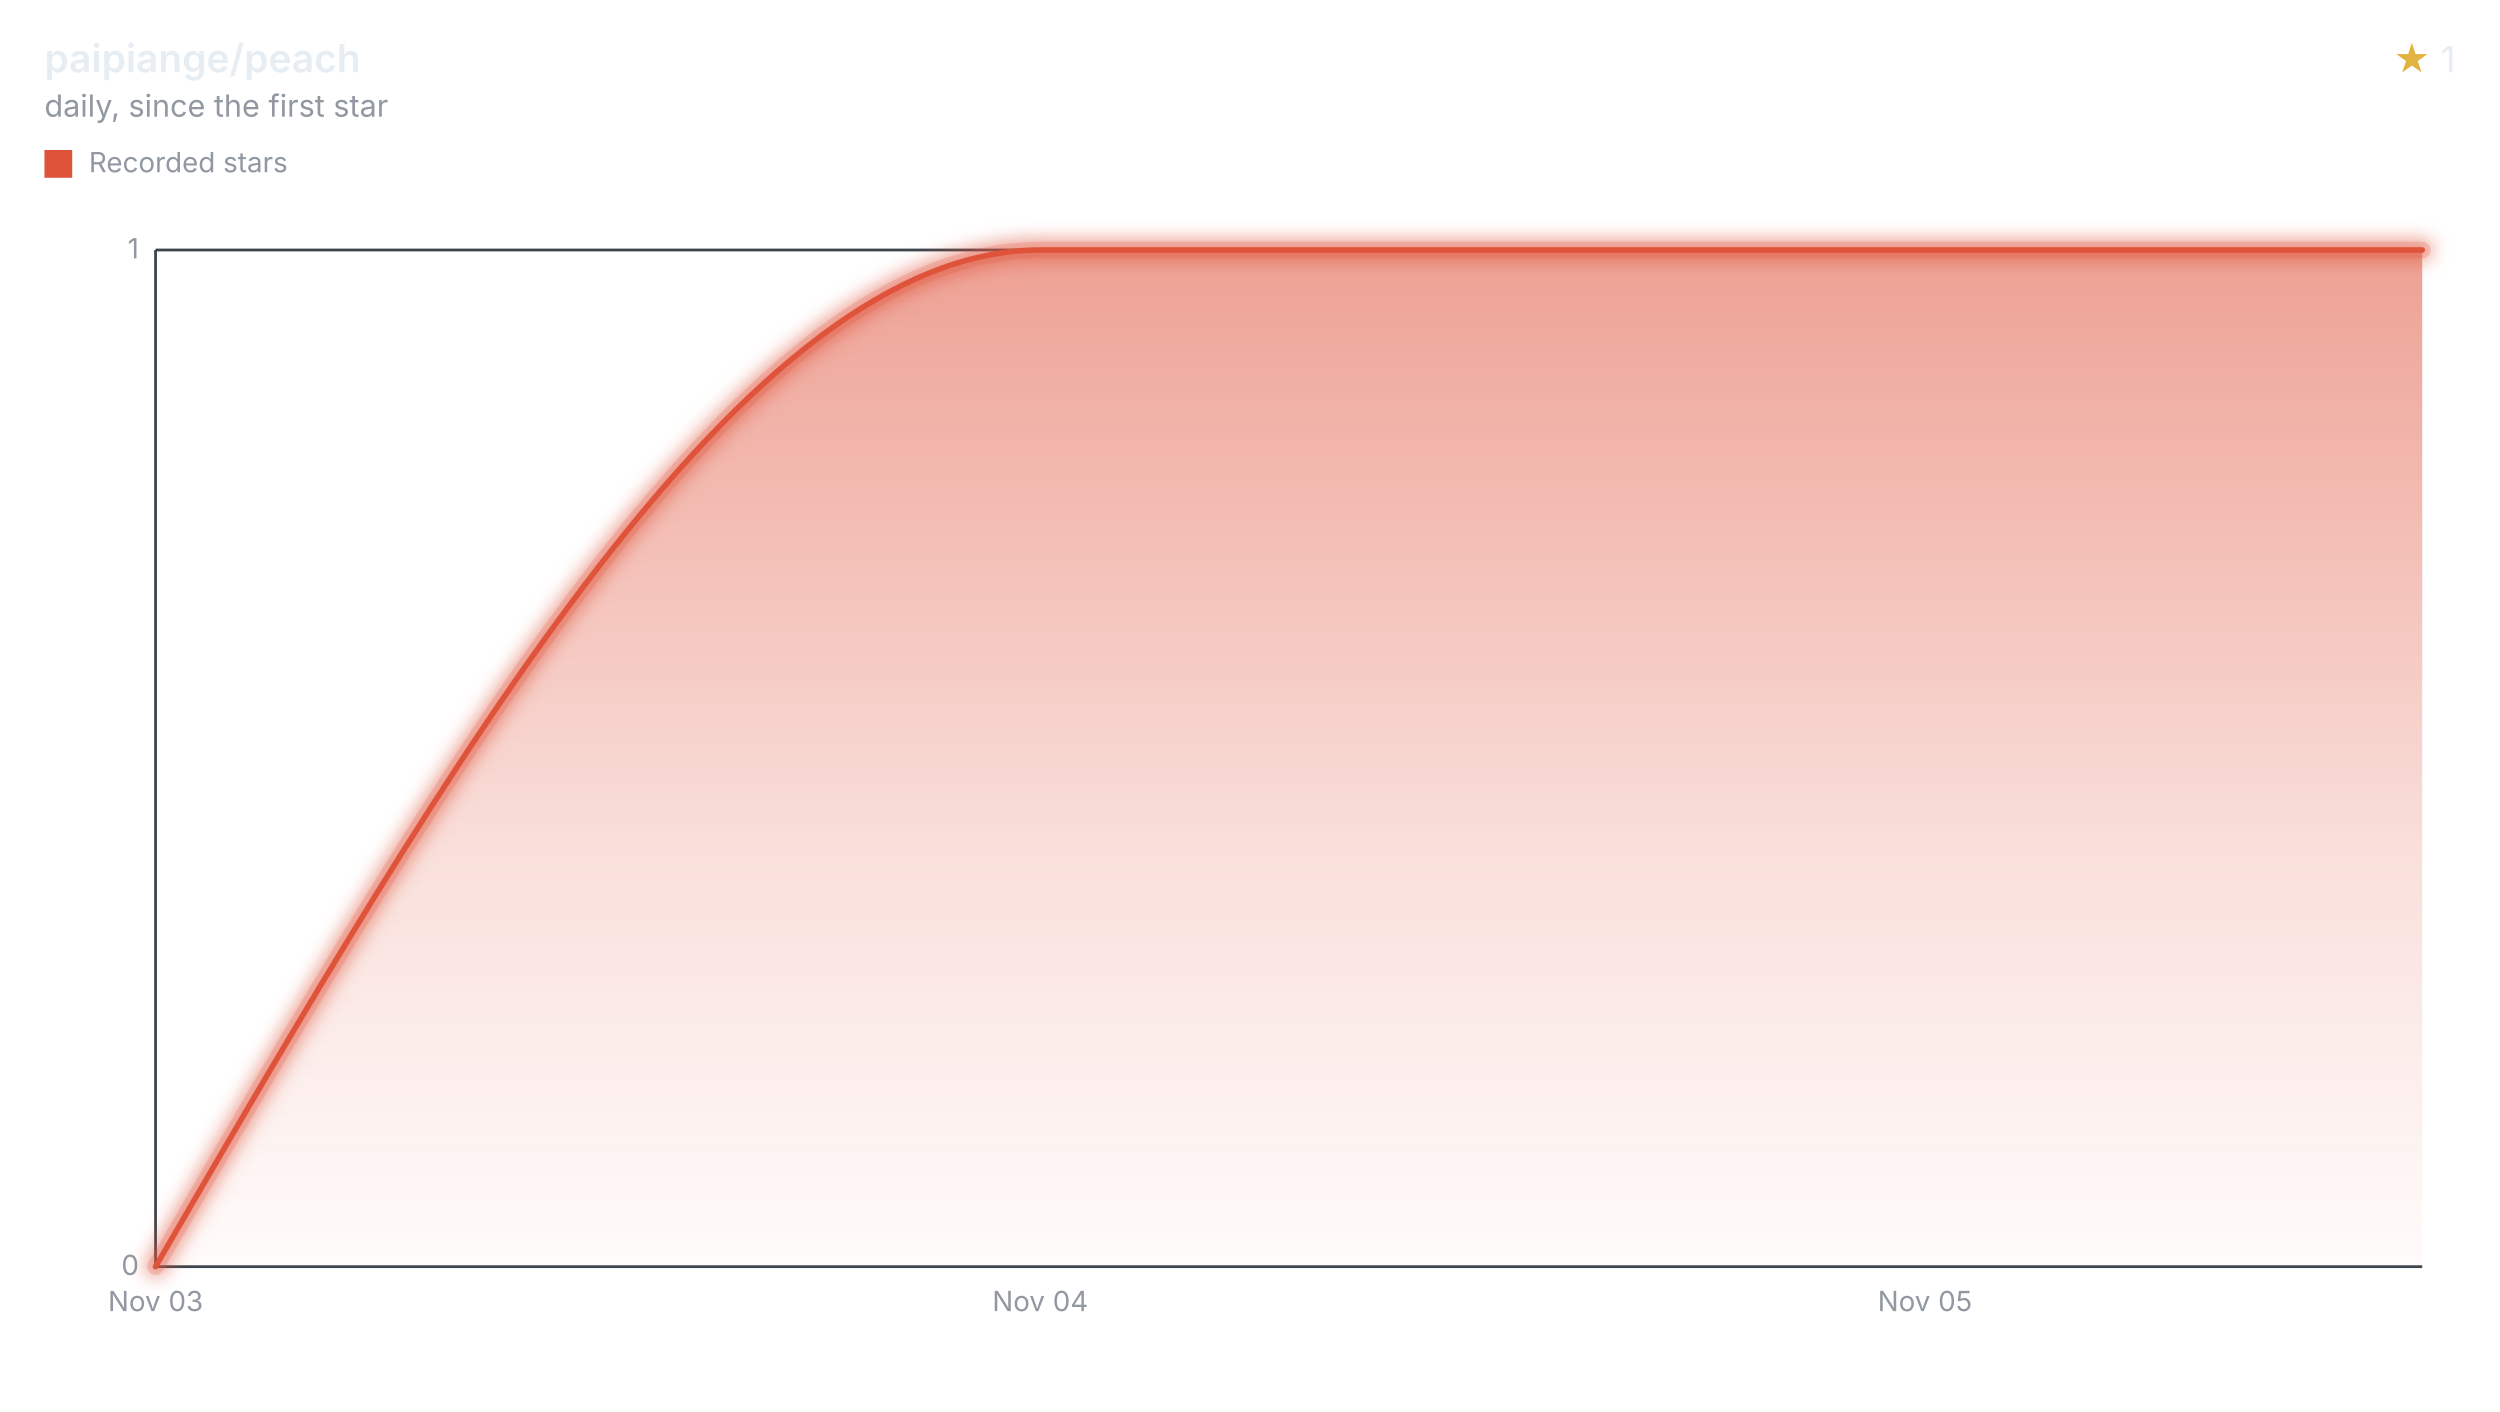
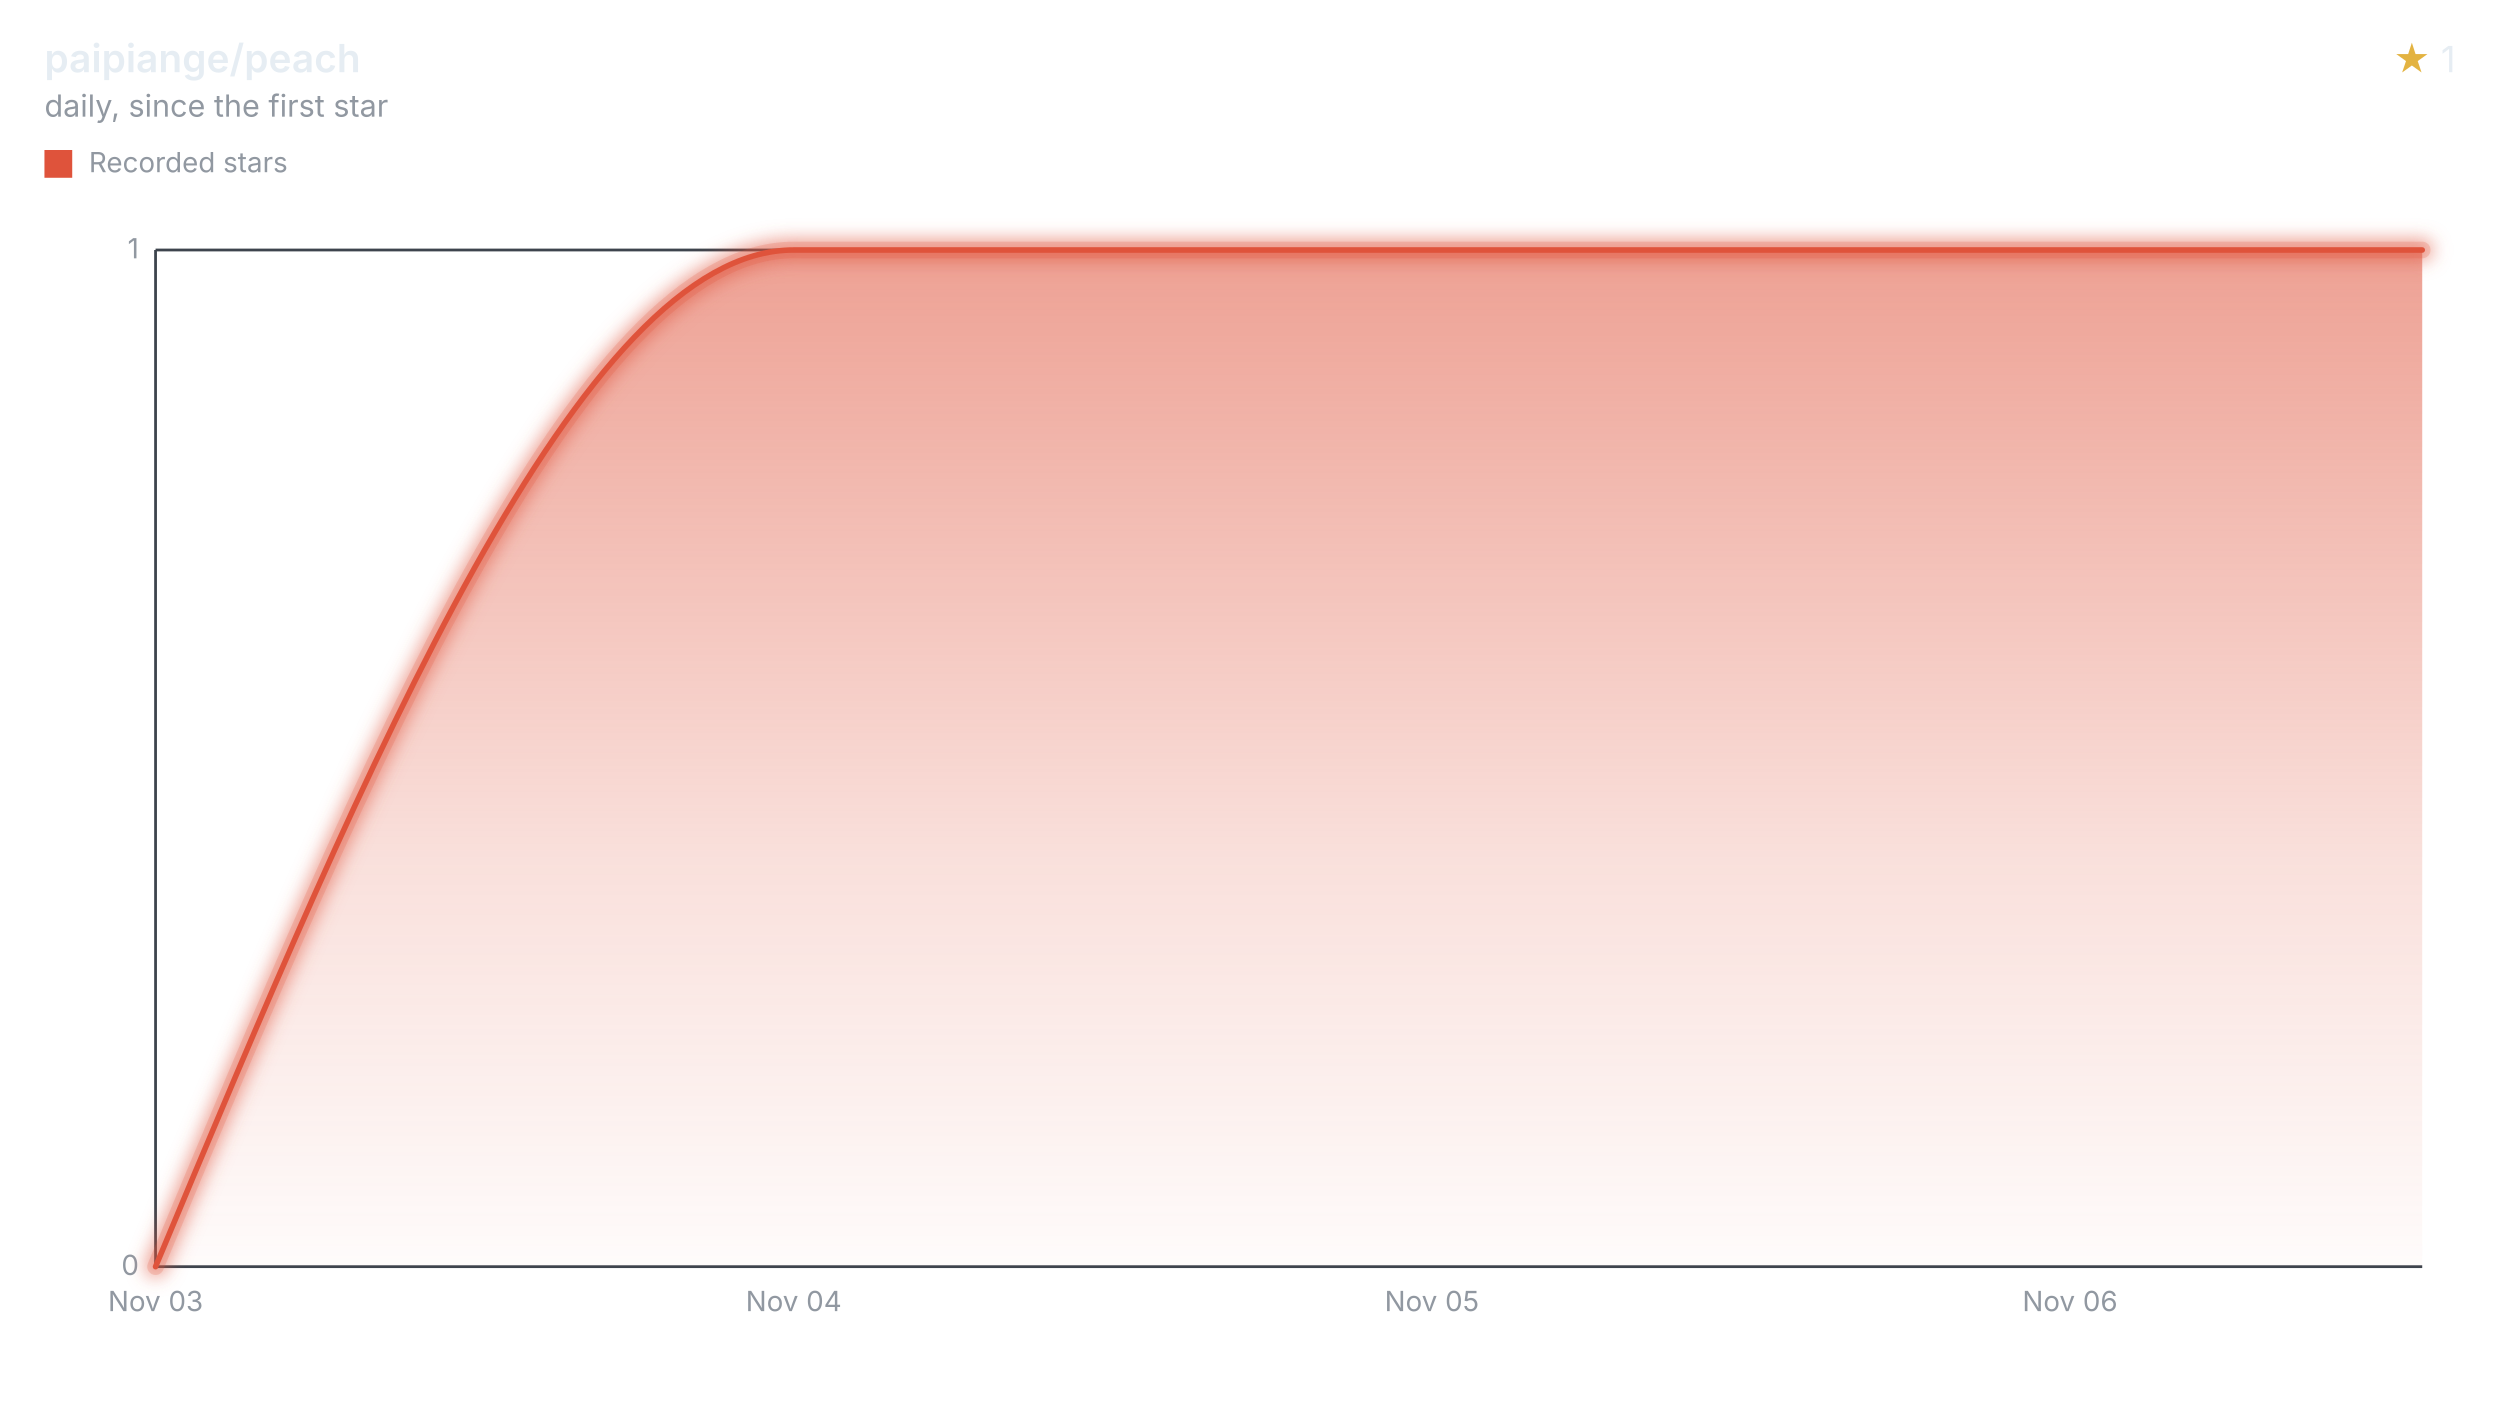
<svg xmlns="http://www.w3.org/2000/svg" width="900" height="508" viewBox="0 0 900 508" role="img" aria-labelledby="title desc">
  <style>svg{font-family:-apple-system,BlinkMacSystemFont,"Segoe UI",sans-serif;}.text{fill:#e6edf3;}.muted{fill:#9198a1;}.accent{fill:#e3b341;}.axis{stroke:#3d444d;}.ink{fill:none;stroke:#df533b;}.stop{stop-color:#df533b;}</style>
  <defs>
    <filter id="halo" filterUnits="userSpaceOnUse" x="44" y="78" width="840" height="390">
      <feGaussianBlur stdDeviation="3" />
    </filter>
    <linearGradient id="stream" x1="0" y1="0" x2="0" y2="1">
      <stop offset="0" class="stop" stop-opacity="0.55" />
      <stop offset="0.6" class="stop" stop-opacity="0.18" />
      <stop offset="1" class="stop" stop-opacity="0.02" />
    </linearGradient>
  </defs>
  <text x="16" y="26" class="text" font-size="14" font-weight="600">paipiange/peach</text>
  <text x="16" y="42" class="muted" font-size="11">daily, since the first star</text>
  <text x="884" y="26" class="text" font-size="13" text-anchor="end">
    <tspan class="accent">★</tspan> 1</text>
  <rect x="16" y="54" width="10" height="10" fill="#df533b" />
  <text x="32" y="62" class="muted" font-size="10">Recorded stars</text>
  <line x1="56" x2="872" y1="456.00" y2="456.00" class="axis" />
  <text x="50" y="459.00" class="muted" font-size="10" text-anchor="end">0</text>
  <line x1="56" x2="872" y1="90.00" y2="90.00" class="axis" />
  <text x="50" y="93.00" class="muted" font-size="10" text-anchor="end">1</text>
  <line x1="56" x2="56" y1="90" y2="456" class="axis" />
  <text x="56.00" y="472" class="muted" font-size="10" text-anchor="middle">Nov 03</text>
-   <text x="374.49" y="472" class="muted" font-size="10" text-anchor="middle">Nov 04</text>
-   <text x="692.98" y="472" class="muted" font-size="10" text-anchor="middle">Nov 05</text>
-   <path d="M56.00,456.00C162.16,273.00,268.33,90.00,374.49,90.00C480.66,90.00,586.82,90.00,692.98,90.00C752.66,90.00,812.33,90.00,872.00,90.00L872.00,456L56.00,456Z" fill="url(#stream)" />
+   <text x="285.73" y="472" class="muted" font-size="10" text-anchor="middle">Nov 04</text>
+   <text x="515.47" y="472" class="muted" font-size="10" text-anchor="middle">Nov 05</text>
+   <text x="745.20" y="472" class="muted" font-size="10" text-anchor="middle">Nov 06</text>
+   <path d="M56.00,456.00C132.58,273.00,209.16,90.00,285.73,90.00C362.31,90.00,438.89,90.00,515.47,90.00C592.05,90.00,668.63,90.00,745.20,90.00C787.47,90.00,829.73,90.00,872.00,90.00L872.00,456L56.00,456Z" fill="url(#stream)" />
  <g filter="url(#halo)" opacity="0.55">
-     <path d="M56.00,456.00C162.16,273.00,268.33,90.00,374.49,90.00C480.66,90.00,586.82,90.00,692.98,90.00C752.66,90.00,812.33,90.00,872.00,90.00" class="ink" stroke-linecap="round" stroke-linejoin="round" stroke-width="8" />
+     <path d="M56.00,456.00C132.58,273.00,209.16,90.00,285.73,90.00C362.31,90.00,438.89,90.00,515.47,90.00C592.05,90.00,668.63,90.00,745.20,90.00C787.47,90.00,829.73,90.00,872.00,90.00" class="ink" stroke-linecap="round" stroke-linejoin="round" stroke-width="8" />
  </g>
  <g opacity="0.2">
-     <path d="M56.00,456.00C162.16,273.00,268.33,90.00,374.49,90.00C480.66,90.00,586.82,90.00,692.98,90.00C752.66,90.00,812.33,90.00,872.00,90.00" class="ink" stroke-linecap="round" stroke-linejoin="round" stroke-width="6" />
+     <path d="M56.00,456.00C132.58,273.00,209.16,90.00,285.73,90.00C362.31,90.00,438.89,90.00,515.47,90.00C592.05,90.00,668.63,90.00,745.20,90.00C787.47,90.00,829.73,90.00,872.00,90.00" class="ink" stroke-linecap="round" stroke-linejoin="round" stroke-width="6" />
  </g>
-   <path d="M56.00,456.00C162.16,273.00,268.33,90.00,374.49,90.00C480.66,90.00,586.82,90.00,692.98,90.00C752.66,90.00,812.33,90.00,872.00,90.00" class="ink" stroke-linecap="round" stroke-linejoin="round" stroke-width="2" />
+   <path d="M56.00,456.00C132.58,273.00,209.16,90.00,285.73,90.00C362.31,90.00,438.89,90.00,515.47,90.00C592.05,90.00,668.63,90.00,745.20,90.00C787.47,90.00,829.73,90.00,872.00,90.00" class="ink" stroke-linecap="round" stroke-linejoin="round" stroke-width="2" />
</svg>
